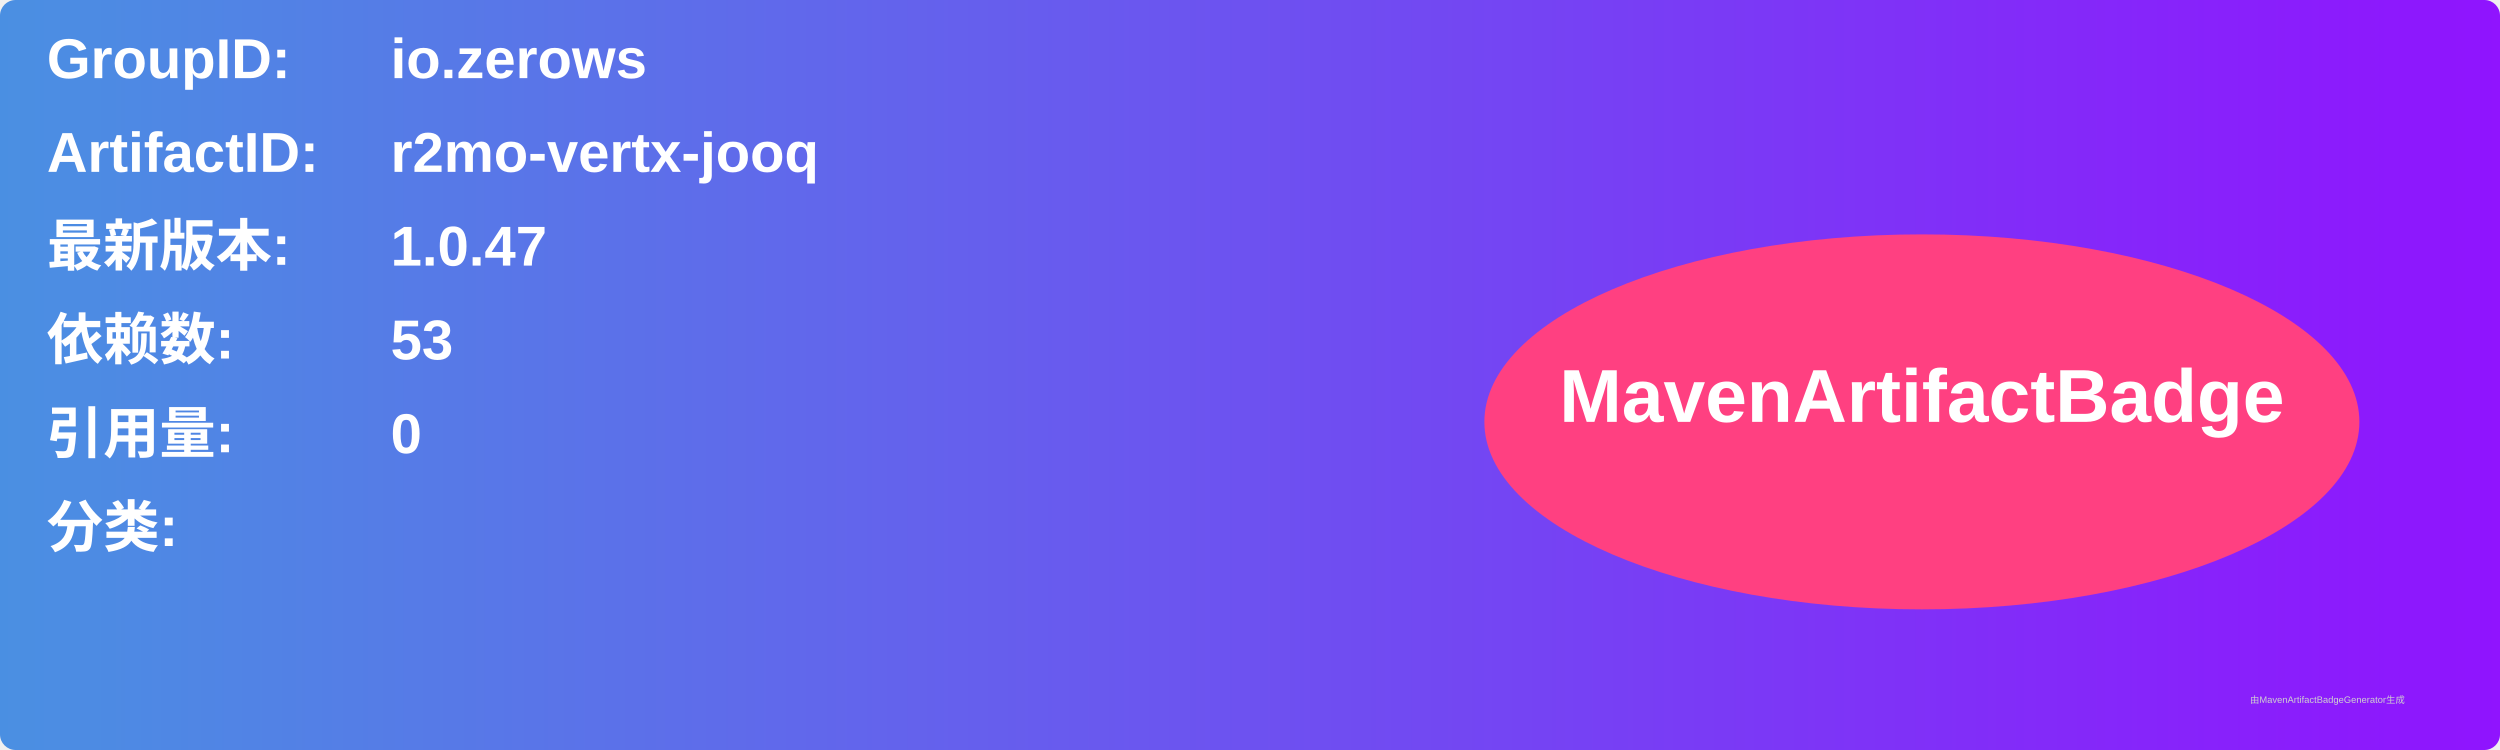
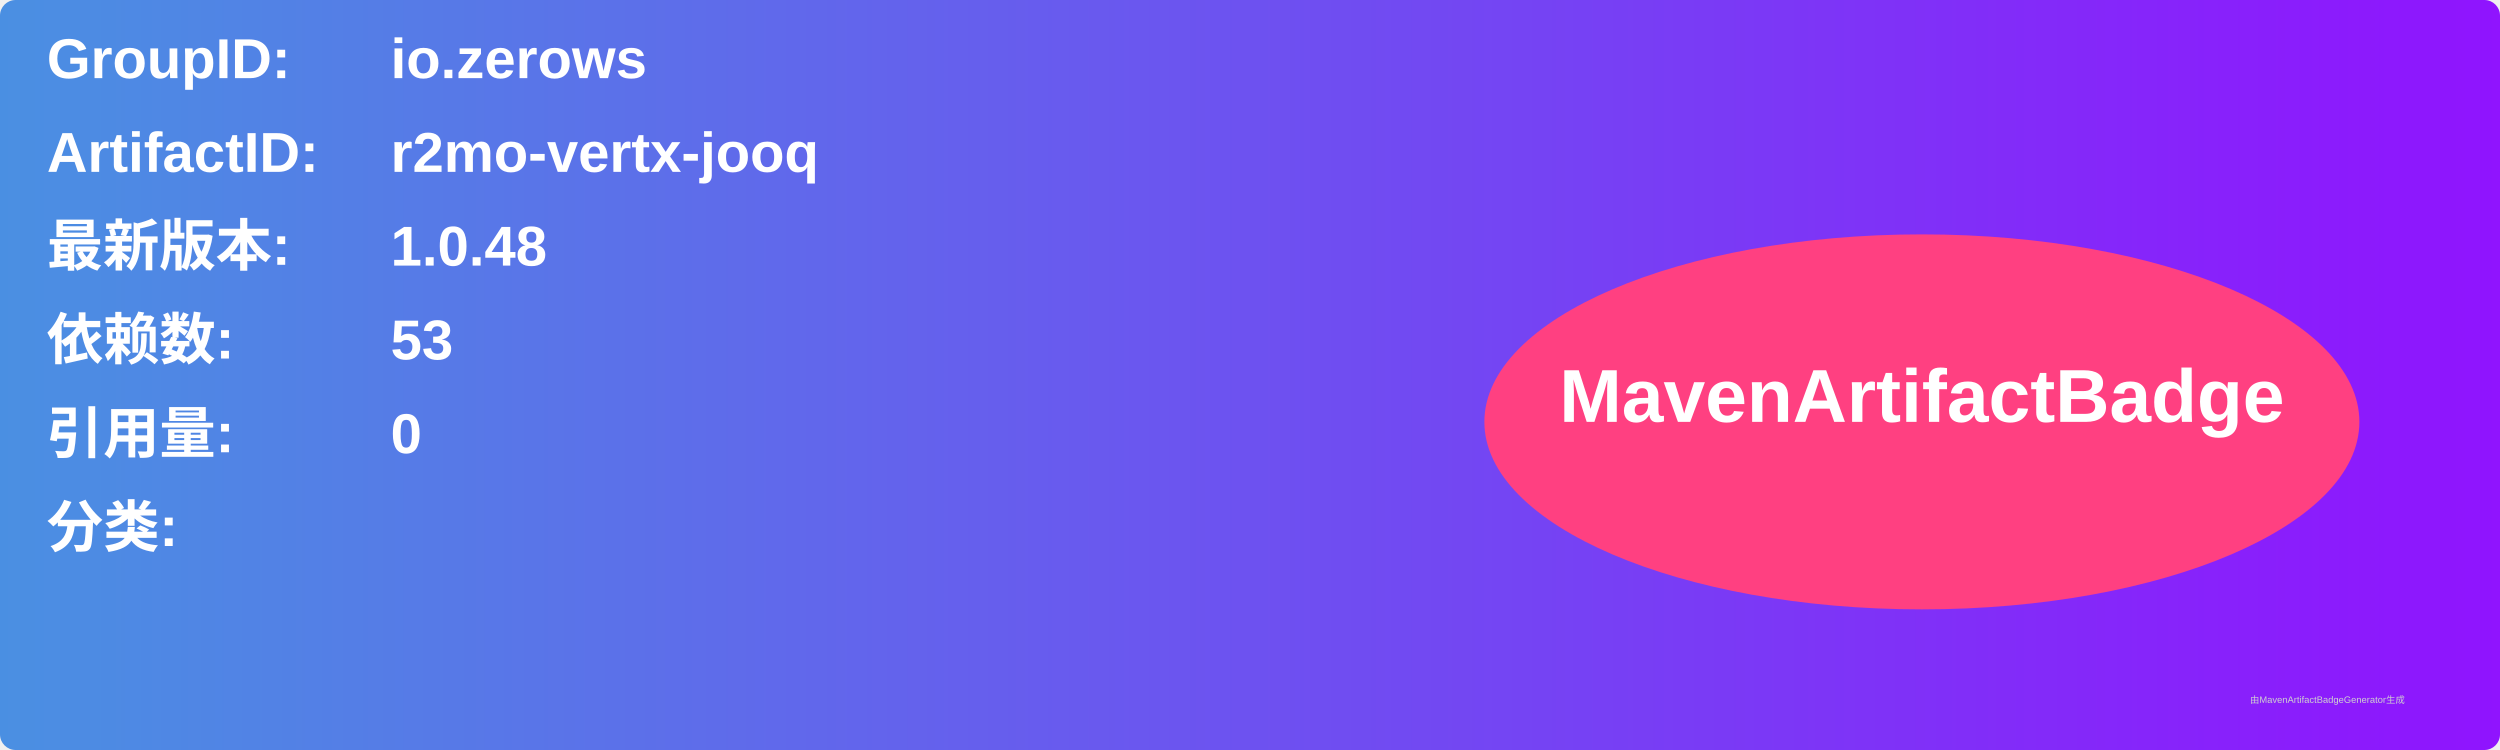
<svg xmlns="http://www.w3.org/2000/svg" width="800" height="240" viewBox="0 0 800 240">
  <linearGradient id="grad" x1="0%" y1="0%" x2="100%" y2="0%">
    <stop offset="0%" stop-color="#4a90e2" />
    <stop offset="100%" stop-color="#9013fe" />
  </linearGradient>
  <rect width="100%" height="100%" rx="5" ry="5" fill="url(#grad)" />
  <g transform="translate(15, 15)">
    <text x="0" y="10" font-family="Arial" font-size="18" fill="white" font-weight="bold" width="260">GroupID:</text>
    <text x="110" y="10" font-family="Arial" font-size="18" fill="white" font-weight="bold" width="460">io.zerows</text>
    <text x="0" y="40" font-family="Arial" font-size="18" fill="white" font-weight="bold" width="260">ArtifactID:</text>
    <text x="110" y="40" font-family="Arial" font-size="18" fill="white" font-weight="bold" width="460">r2mo-vertx-jooq</text>
    <text x="0" y="70" font-family="Arial" font-size="18" fill="white" font-weight="bold">最新版本:</text>
    <text x="110" y="70" font-family="Arial" font-size="18" fill="white" font-weight="bold">
-       <tspan font-weight="bold">1.0.47</tspan>
+       <tspan font-weight="bold">1.0.48</tspan>
    </text>
    <text x="0" y="100" font-family="Arial" font-size="18" fill="white" font-weight="bold">依赖数: </text>
    <text x="110" y="100" font-family="Arial" font-size="18" fill="white">
      <tspan font-weight="bold">53</tspan>
    </text>
    <text x="0" y="130" font-family="Arial" font-size="18" fill="white" font-weight="bold">引用量: </text>
    <text x="110" y="130" font-family="Arial" font-size="18" fill="white">
      <tspan font-weight="bold">0</tspan>
    </text>
    <text x="0" y="160" font-family="Arial" font-size="18" fill="white" font-weight="bold">分类:</text>
    <text x="10" y="190" font-family="Arial" font-size="10" fill="white">
      <tspan font-weight="bold" />
    </text>
    <ellipse cx="600" cy="120" rx="140" ry="60" fill="#ff4081" />
    <text x="600" y="120" text-anchor="middle" font-family="Arial" font-size="24" fill="white" font-weight="bold">MavenArtifactBadge</text>
  </g>
  <text x="720" y="225" font-family="Arial" font-size="3" fill="#d0d0d0">由MavenArtifactBadgeGenerator生成</text>
</svg>
